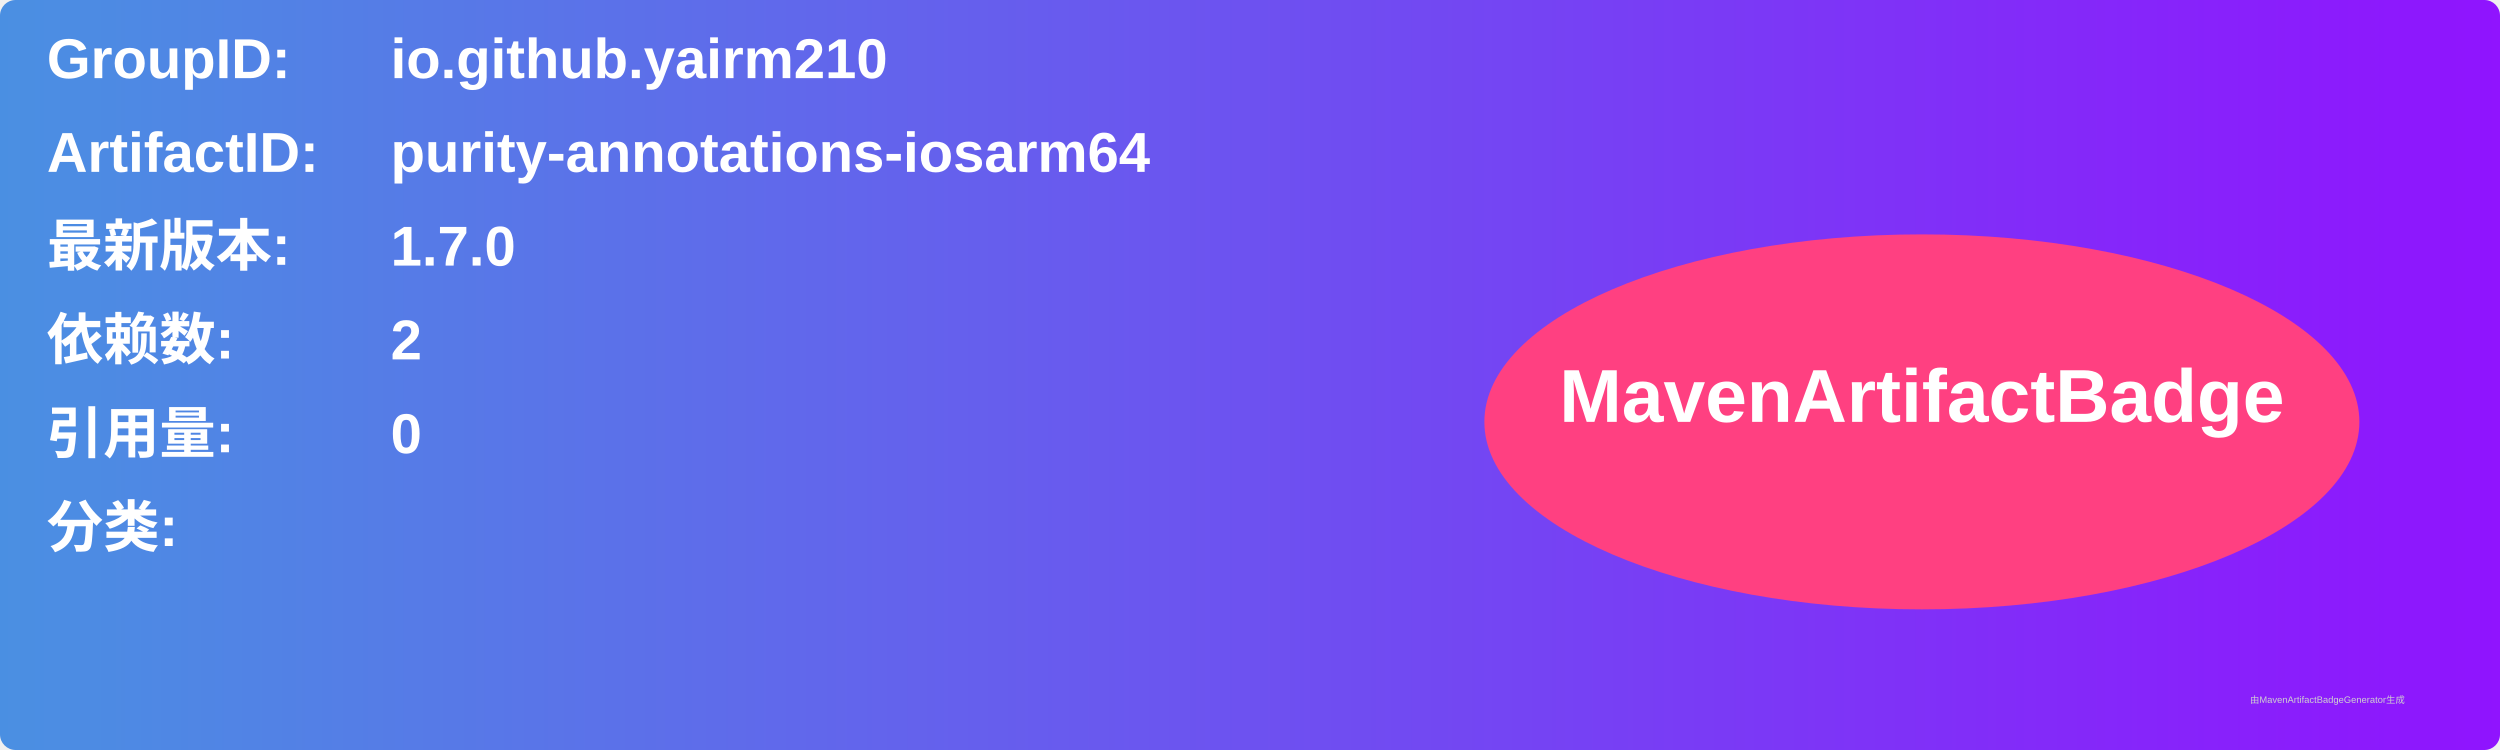
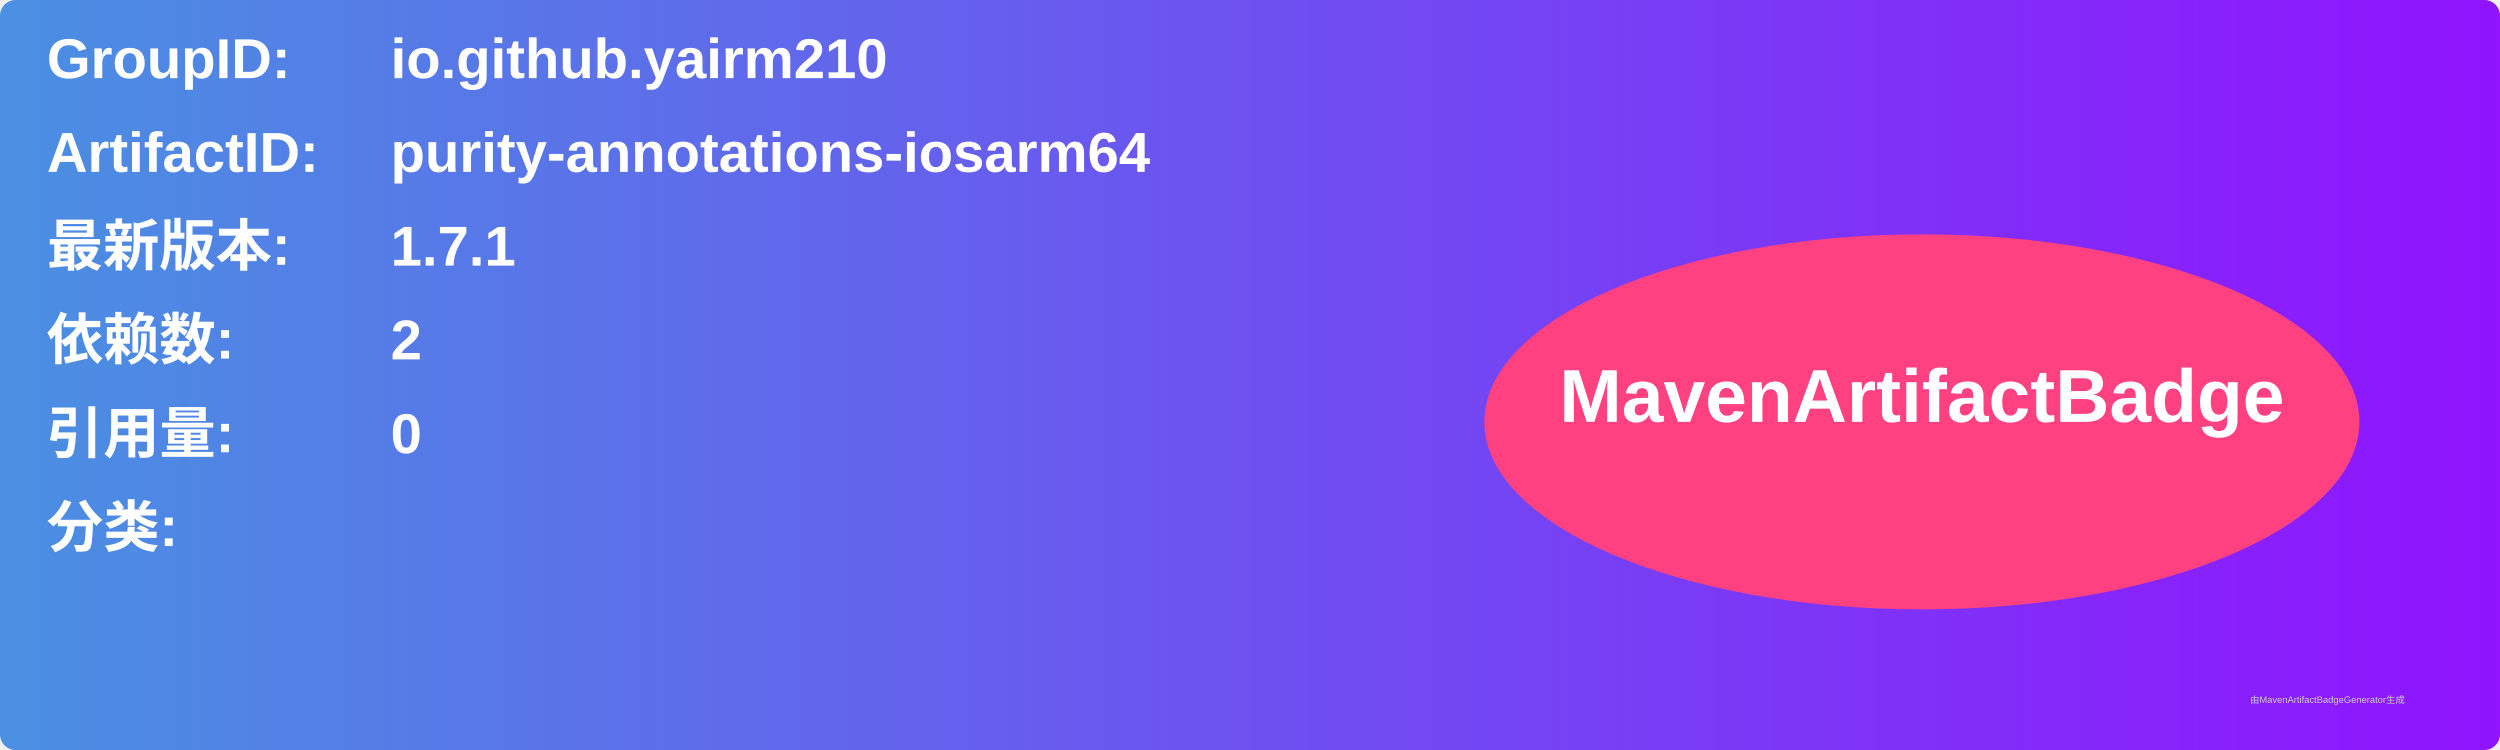
<svg xmlns="http://www.w3.org/2000/svg" width="800" height="240" viewBox="0 0 800 240">
  <linearGradient id="grad" x1="0%" y1="0%" x2="100%" y2="0%">
    <stop offset="0%" stop-color="#4a90e2" />
    <stop offset="100%" stop-color="#9013fe" />
  </linearGradient>
  <rect width="100%" height="100%" rx="5" ry="5" fill="url(#grad)" />
  <g transform="translate(15, 15)">
    <text x="0" y="10" font-family="Arial" font-size="18" fill="white" font-weight="bold" width="260">GroupID:</text>
    <text x="110" y="10" font-family="Arial" font-size="18" fill="white" font-weight="bold" width="460">io.github.yairm210</text>
    <text x="0" y="40" font-family="Arial" font-size="18" fill="white" font-weight="bold" width="260">ArtifactID:</text>
    <text x="110" y="40" font-family="Arial" font-size="18" fill="white" font-weight="bold" width="460">purity-annotations-iosarm64</text>
    <text x="0" y="70" font-family="Arial" font-size="18" fill="white" font-weight="bold">最新版本:</text>
    <text x="110" y="70" font-family="Arial" font-size="18" fill="white" font-weight="bold">
-       <tspan font-weight="bold">1.7.0</tspan>
+       <tspan font-weight="bold">1.7.1</tspan>
    </text>
    <text x="0" y="100" font-family="Arial" font-size="18" fill="white" font-weight="bold">依赖数: </text>
    <text x="110" y="100" font-family="Arial" font-size="18" fill="white">
      <tspan font-weight="bold">2</tspan>
    </text>
    <text x="0" y="130" font-family="Arial" font-size="18" fill="white" font-weight="bold">引用量: </text>
    <text x="110" y="130" font-family="Arial" font-size="18" fill="white">
      <tspan font-weight="bold">0</tspan>
    </text>
    <text x="0" y="160" font-family="Arial" font-size="18" fill="white" font-weight="bold">分类:</text>
    <text x="10" y="190" font-family="Arial" font-size="10" fill="white">
      <tspan font-weight="bold" />
    </text>
    <ellipse cx="600" cy="120" rx="140" ry="60" fill="#ff4081" />
    <text x="600" y="120" text-anchor="middle" font-family="Arial" font-size="24" fill="white" font-weight="bold">MavenArtifactBadge</text>
  </g>
  <text x="720" y="225" font-family="Arial" font-size="3" fill="#d0d0d0">由MavenArtifactBadgeGenerator生成</text>
</svg>
